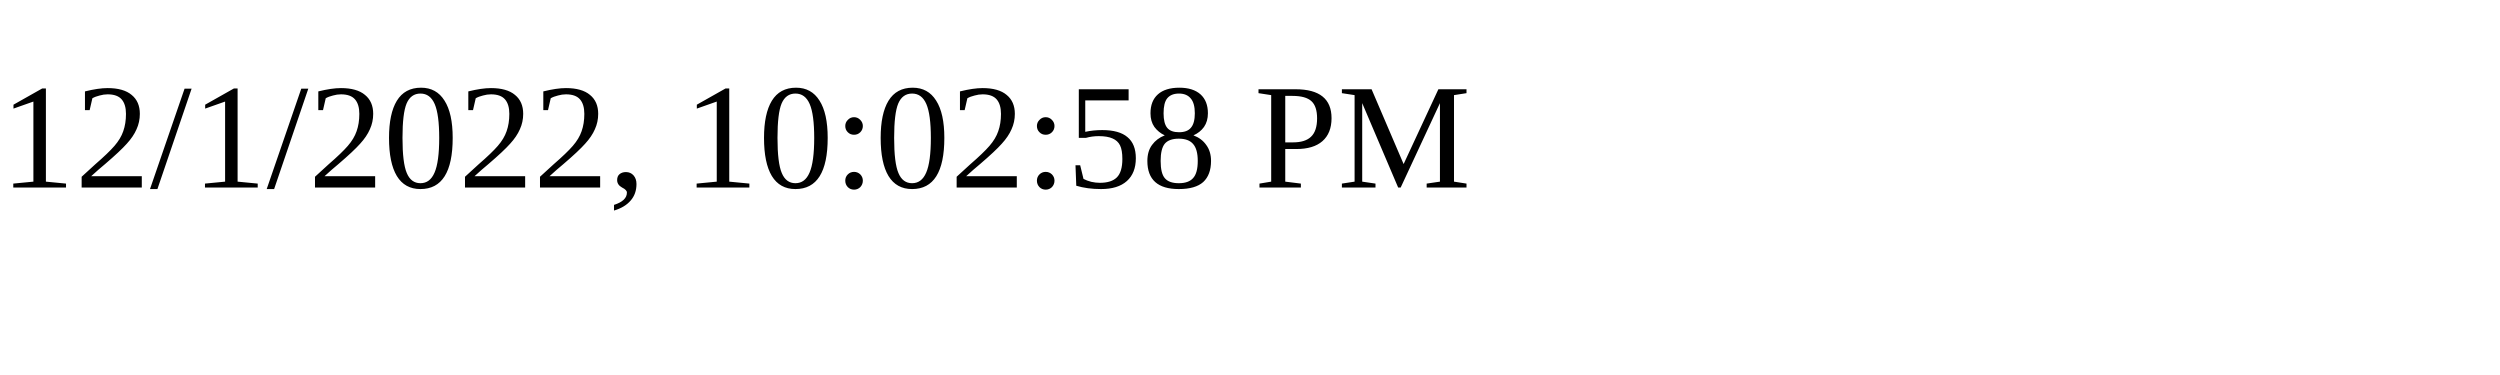
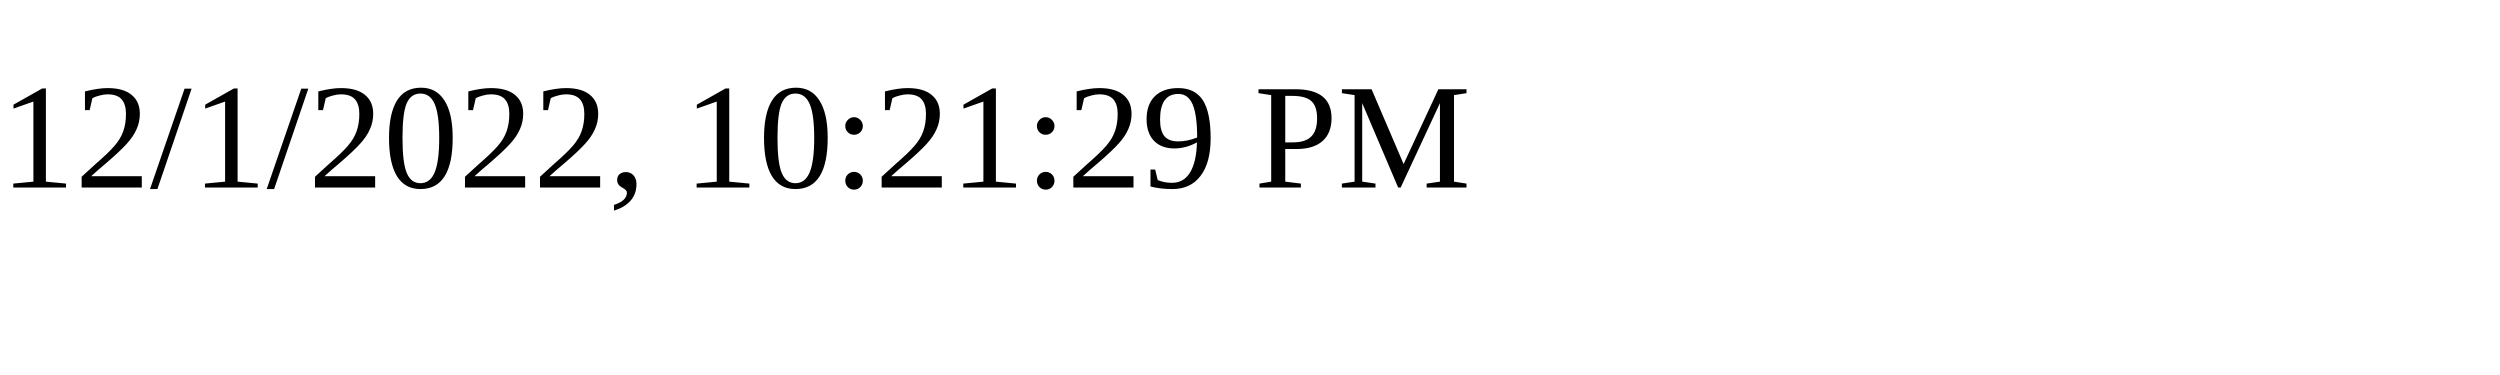
<svg xmlns="http://www.w3.org/2000/svg" height="30" width="200">
-   <text x="0" y="15">12/1/2022, 10:02:58 PM</text>
+   <text x="0" y="15">12/1/2022, 10:21:29 PM</text>
</svg>
